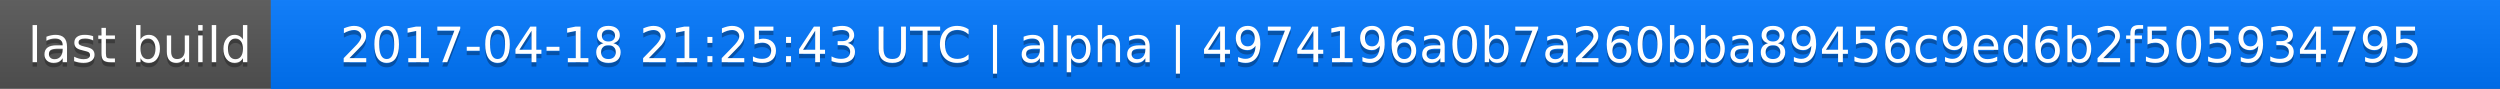
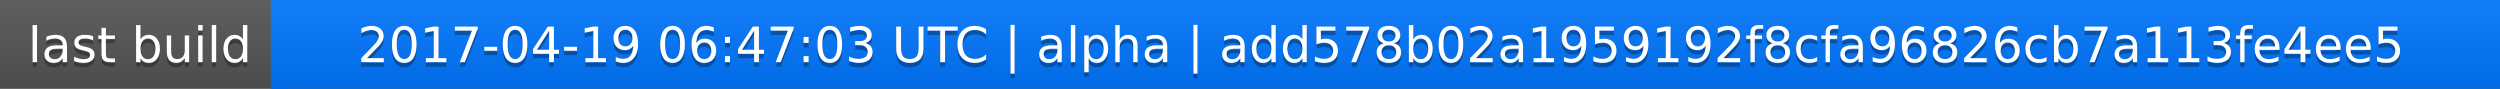
<svg xmlns="http://www.w3.org/2000/svg" width="563" height="20">
  <linearGradient id="a" x2="0" y2="100%">
    <stop offset="0" stop-color="#bbb" stop-opacity=".1" />
    <stop offset="1" stop-opacity=".1" />
  </linearGradient>
  <rect rx="0" width="563" height="20" fill="#555" />
  <rect rx="0" x="61" width="502" height="20" fill="#07f" />
  <path fill="#07f" d="M61 0h4v20h-4z" />
  <rect rx="0" width="563" height="20" fill="url(#a)" />
  <g fill="#fff" text-anchor="middle" font-family="DejaVu Sans,Verdana,Geneva,sans-serif" font-size="11">
    <text x="31.5" y="15" fill="#010101" fill-opacity=".3">last build</text>
    <text x="31.5" y="14">last build</text>
-     <text x="311" y="15" fill="#010101" fill-opacity=".3">2017-04-18 21:25:43 UTC | alpha | 4974196a0b7a260bba89456c9ed6b2f505934795</text>
-     <text x="311" y="14">2017-04-18 21:25:43 UTC | alpha | 4974196a0b7a260bba89456c9ed6b2f505934795</text>
+     <text x="311" y="15" fill="#010101" fill-opacity=".3">2017-04-19 06:47:03 UTC | alpha | add578b02a1959192f8cfa96826cb7a113fe4ee5</text>
+     <text x="311" y="14">2017-04-19 06:47:03 UTC | alpha | add578b02a1959192f8cfa96826cb7a113fe4ee5</text>
  </g>
</svg>
